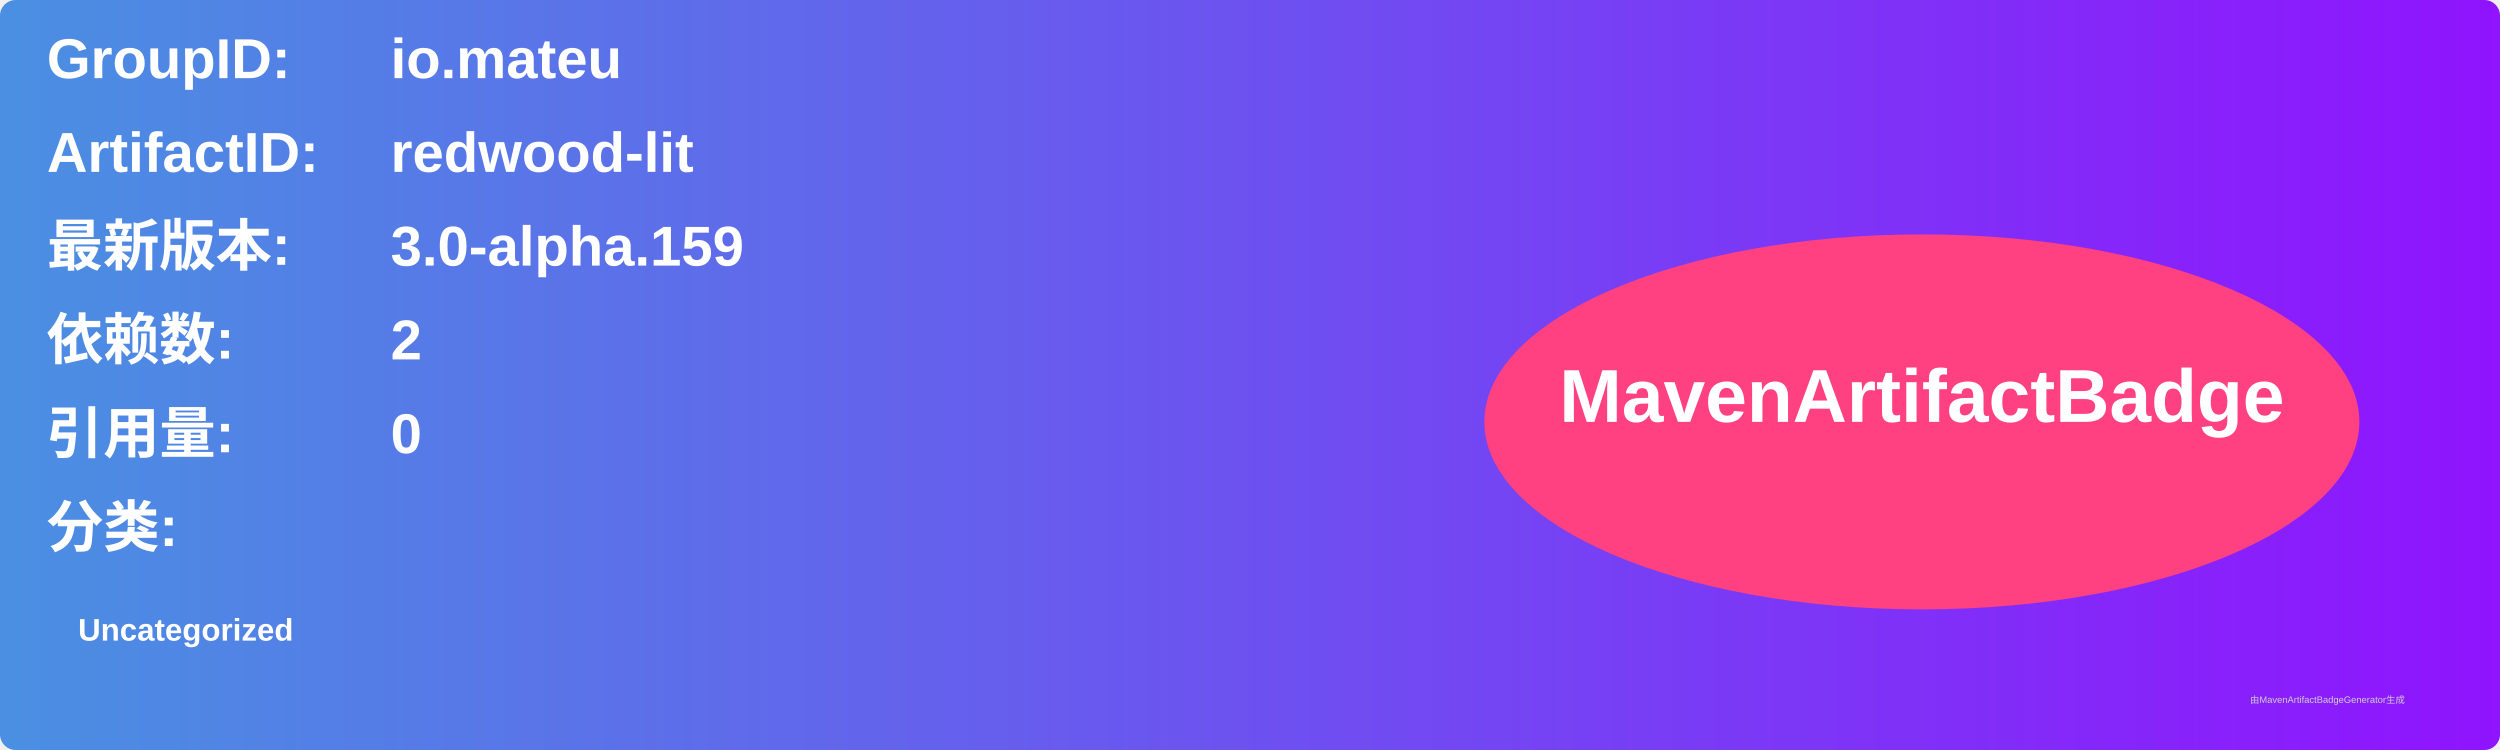
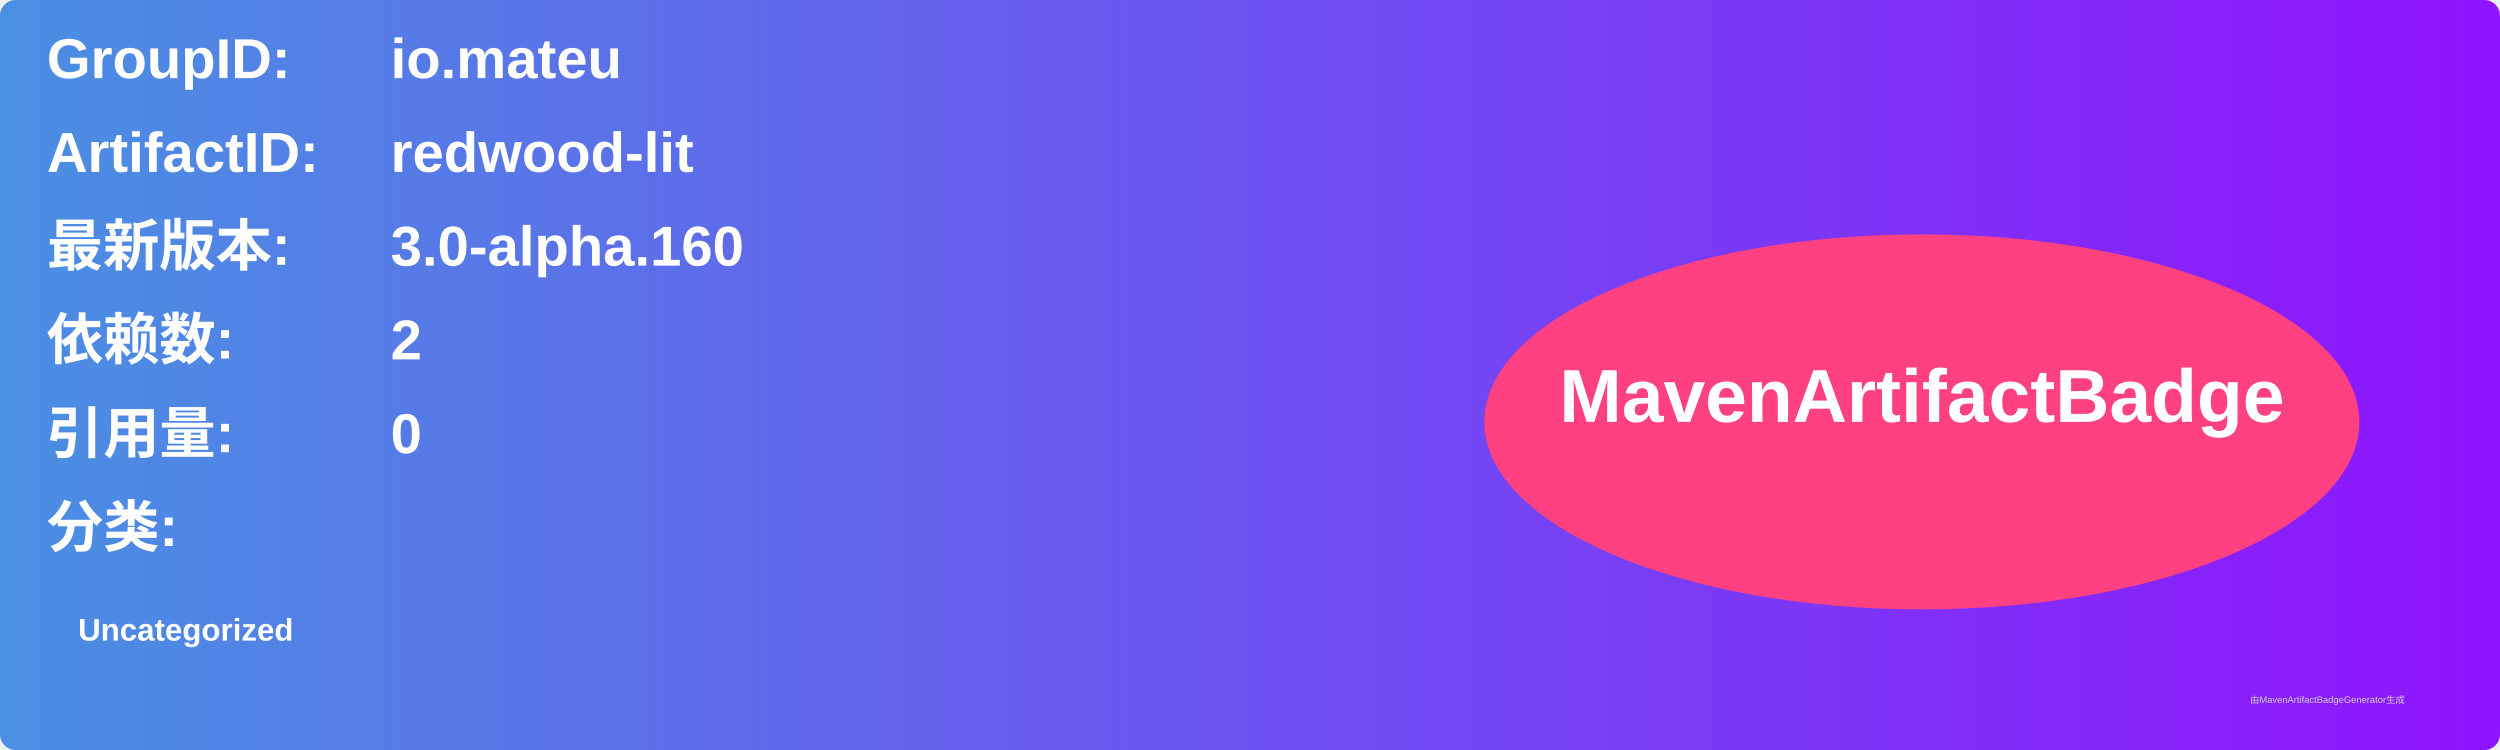
<svg xmlns="http://www.w3.org/2000/svg" width="800" height="240" viewBox="0 0 800 240">
  <linearGradient id="grad" x1="0%" y1="0%" x2="100%" y2="0%">
    <stop offset="0%" stop-color="#4a90e2" />
    <stop offset="100%" stop-color="#9013fe" />
  </linearGradient>
  <rect width="100%" height="100%" rx="5" ry="5" fill="url(#grad)" />
  <g transform="translate(15, 15)">
    <text x="0" y="10" font-family="Arial" font-size="18" fill="white" font-weight="bold" width="260">GroupID:</text>
    <text x="110" y="10" font-family="Arial" font-size="18" fill="white" font-weight="bold" width="460">io.mateu</text>
    <text x="0" y="40" font-family="Arial" font-size="18" fill="white" font-weight="bold" width="260">ArtifactID:</text>
    <text x="110" y="40" font-family="Arial" font-size="18" fill="white" font-weight="bold" width="460">redwood-lit</text>
    <text x="0" y="70" font-family="Arial" font-size="18" fill="white" font-weight="bold">最新版本:</text>
    <text x="110" y="70" font-family="Arial" font-size="18" fill="white" font-weight="bold">
-       <tspan font-weight="bold">3.0-alpha.159</tspan>
+       <tspan font-weight="bold">3.0-alpha.160</tspan>
    </text>
    <text x="0" y="100" font-family="Arial" font-size="18" fill="white" font-weight="bold">依赖数: </text>
    <text x="110" y="100" font-family="Arial" font-size="18" fill="white">
      <tspan font-weight="bold">2</tspan>
    </text>
    <text x="0" y="130" font-family="Arial" font-size="18" fill="white" font-weight="bold">引用量: </text>
    <text x="110" y="130" font-family="Arial" font-size="18" fill="white">
      <tspan font-weight="bold">0</tspan>
    </text>
    <text x="0" y="160" font-family="Arial" font-size="18" fill="white" font-weight="bold">分类:</text>
    <text x="10" y="190" font-family="Arial" font-size="10" fill="white">
      <tspan font-weight="bold">Uncategorized</tspan>
    </text>
    <ellipse cx="600" cy="120" rx="140" ry="60" fill="#ff4081" />
    <text x="600" y="120" text-anchor="middle" font-family="Arial" font-size="24" fill="white" font-weight="bold">MavenArtifactBadge</text>
  </g>
  <text x="720" y="225" font-family="Arial" font-size="3" fill="#d0d0d0">由MavenArtifactBadgeGenerator生成</text>
</svg>
